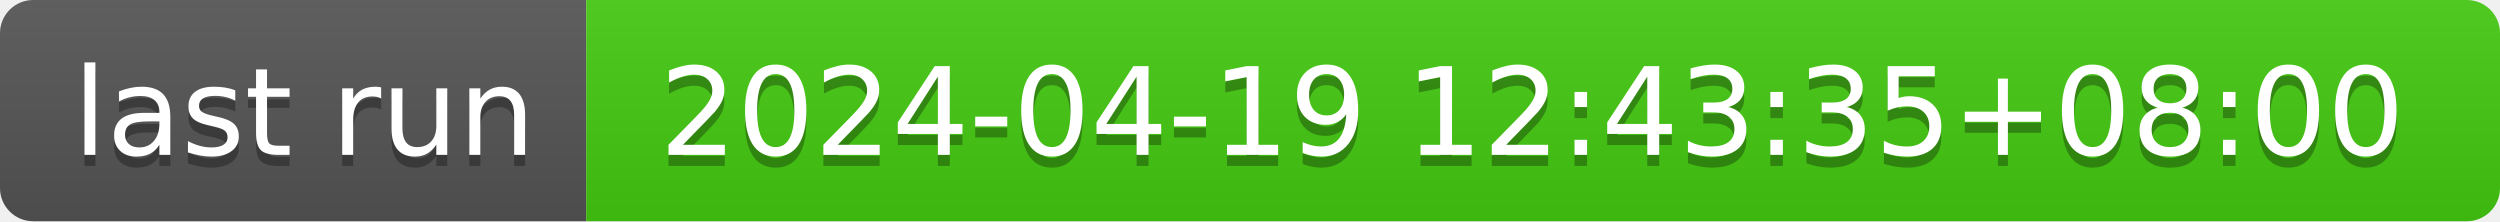
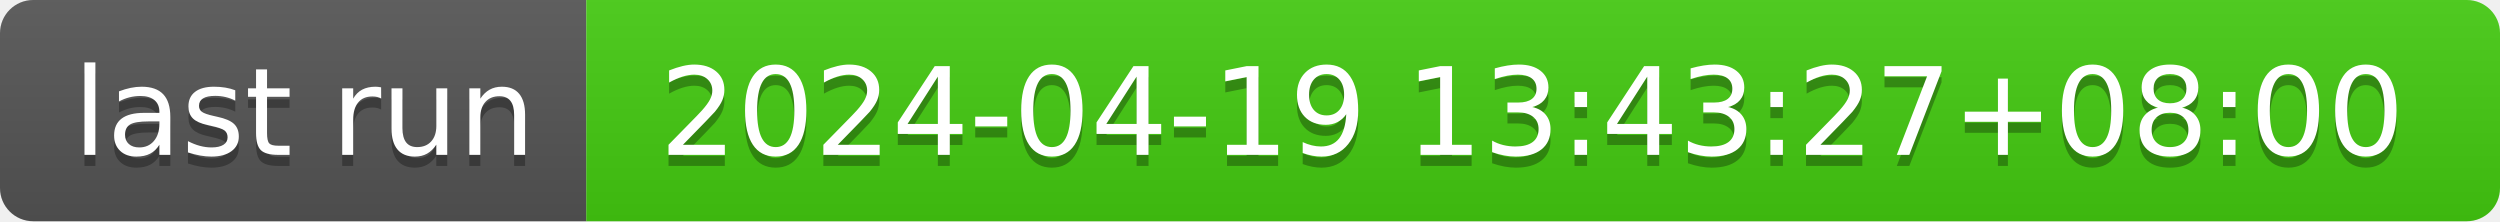
- <svg xmlns="http://www.w3.org/2000/svg" width="226" height="20" role="img" aria-label="last run: 2024-04-19 12:43:35+08:00">
+ <svg xmlns="http://www.w3.org/2000/svg" width="226" height="20" role="img" aria-label="last run: 2024-04-19 13:43:27+08:00">
  <linearGradient id="s" x2="0" y2="100%">
    <stop offset="0" stop-color="#bbb" stop-opacity=".1" />
    <stop offset="1" stop-opacity=".1" />
  </linearGradient>
  <clipPath id="r">
    <rect width="226" height="20" rx="3" fill="#fff" />
  </clipPath>
  <g clip-path="url(#r)">
    <rect width="53" height="20" fill="#555" />
    <rect x="53" width="173" height="20" fill="#4c1" />
    <rect width="226" height="20" fill="url(#s)" />
  </g>
  <g fill="#fff" text-anchor="middle" font-family="Verdana,Geneva,DejaVu Sans,sans-serif" text-rendering="geometricPrecision" font-size="110">
    <text aria-hidden="true" x="275" y="150" fill="#010101" fill-opacity=".3" transform="scale(.1)" textLength="430">last run</text>
    <text x="275" y="140" transform="scale(.1)" fill="#fff" textLength="430">last run</text>
-     <text aria-hidden="true" x="1385" y="150" fill="#010101" fill-opacity=".3" transform="scale(.1)" textLength="1630">2024-04-19 12:43:35+08:00</text>
-     <text x="1385" y="140" transform="scale(.1)" fill="#fff" textLength="1630">2024-04-19 12:43:35+08:00</text>
+     <text aria-hidden="true" x="1385" y="150" fill="#010101" fill-opacity=".3" transform="scale(.1)" textLength="1630">2024-04-19 13:43:27+08:00</text>
+     <text x="1385" y="140" transform="scale(.1)" fill="#fff" textLength="1630">2024-04-19 13:43:27+08:00</text>
  </g>
</svg>
